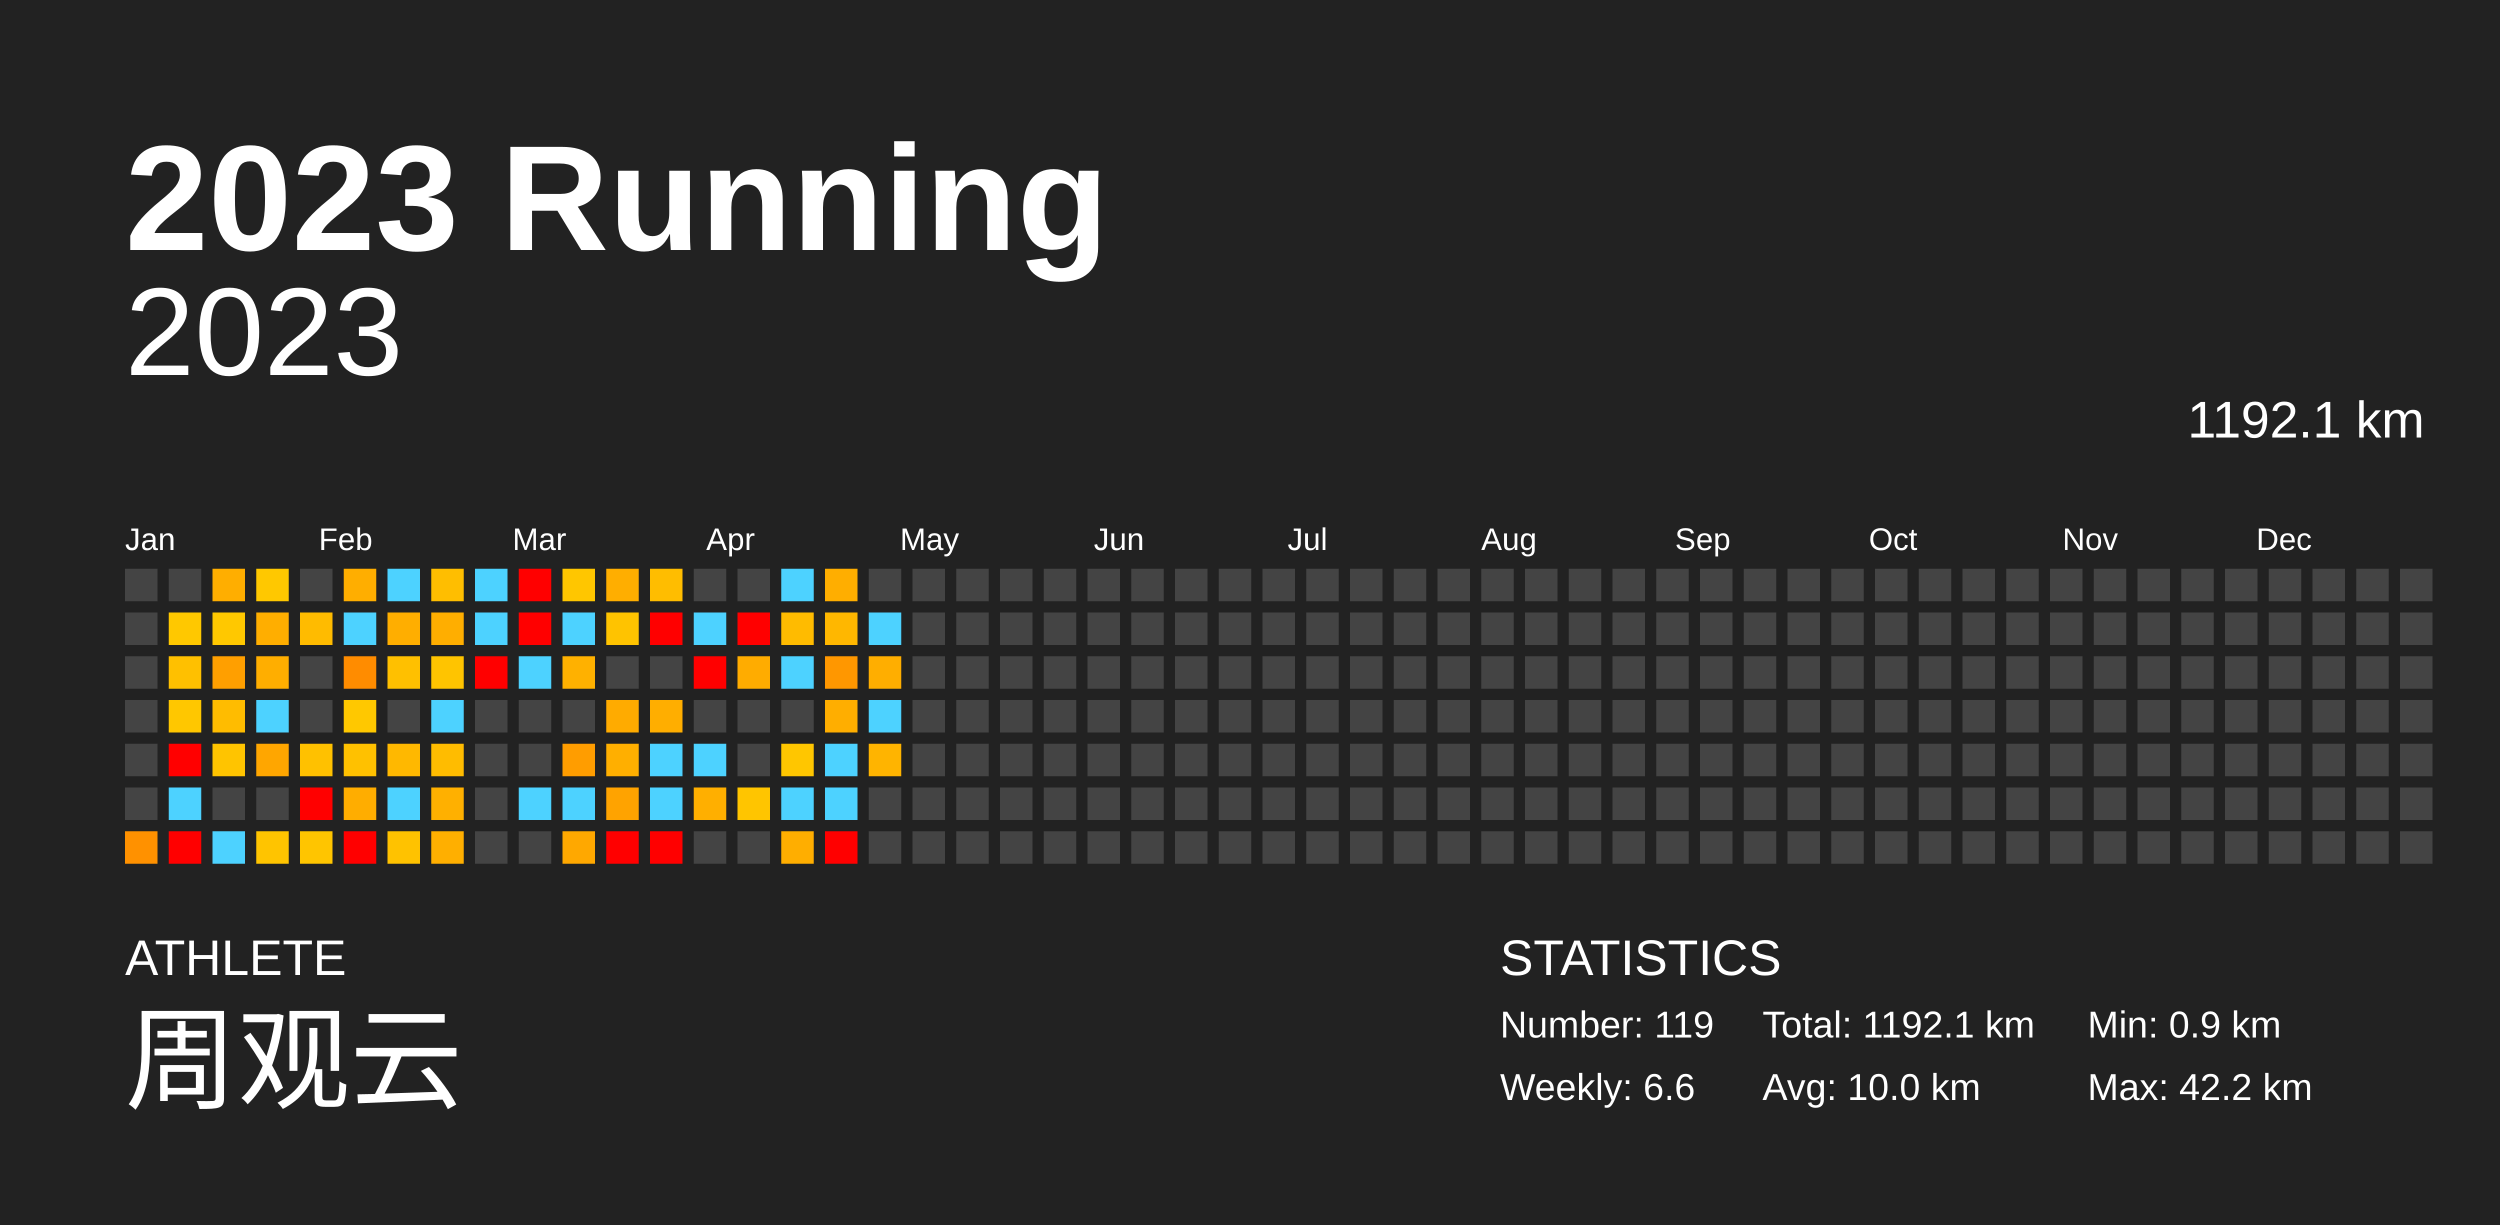
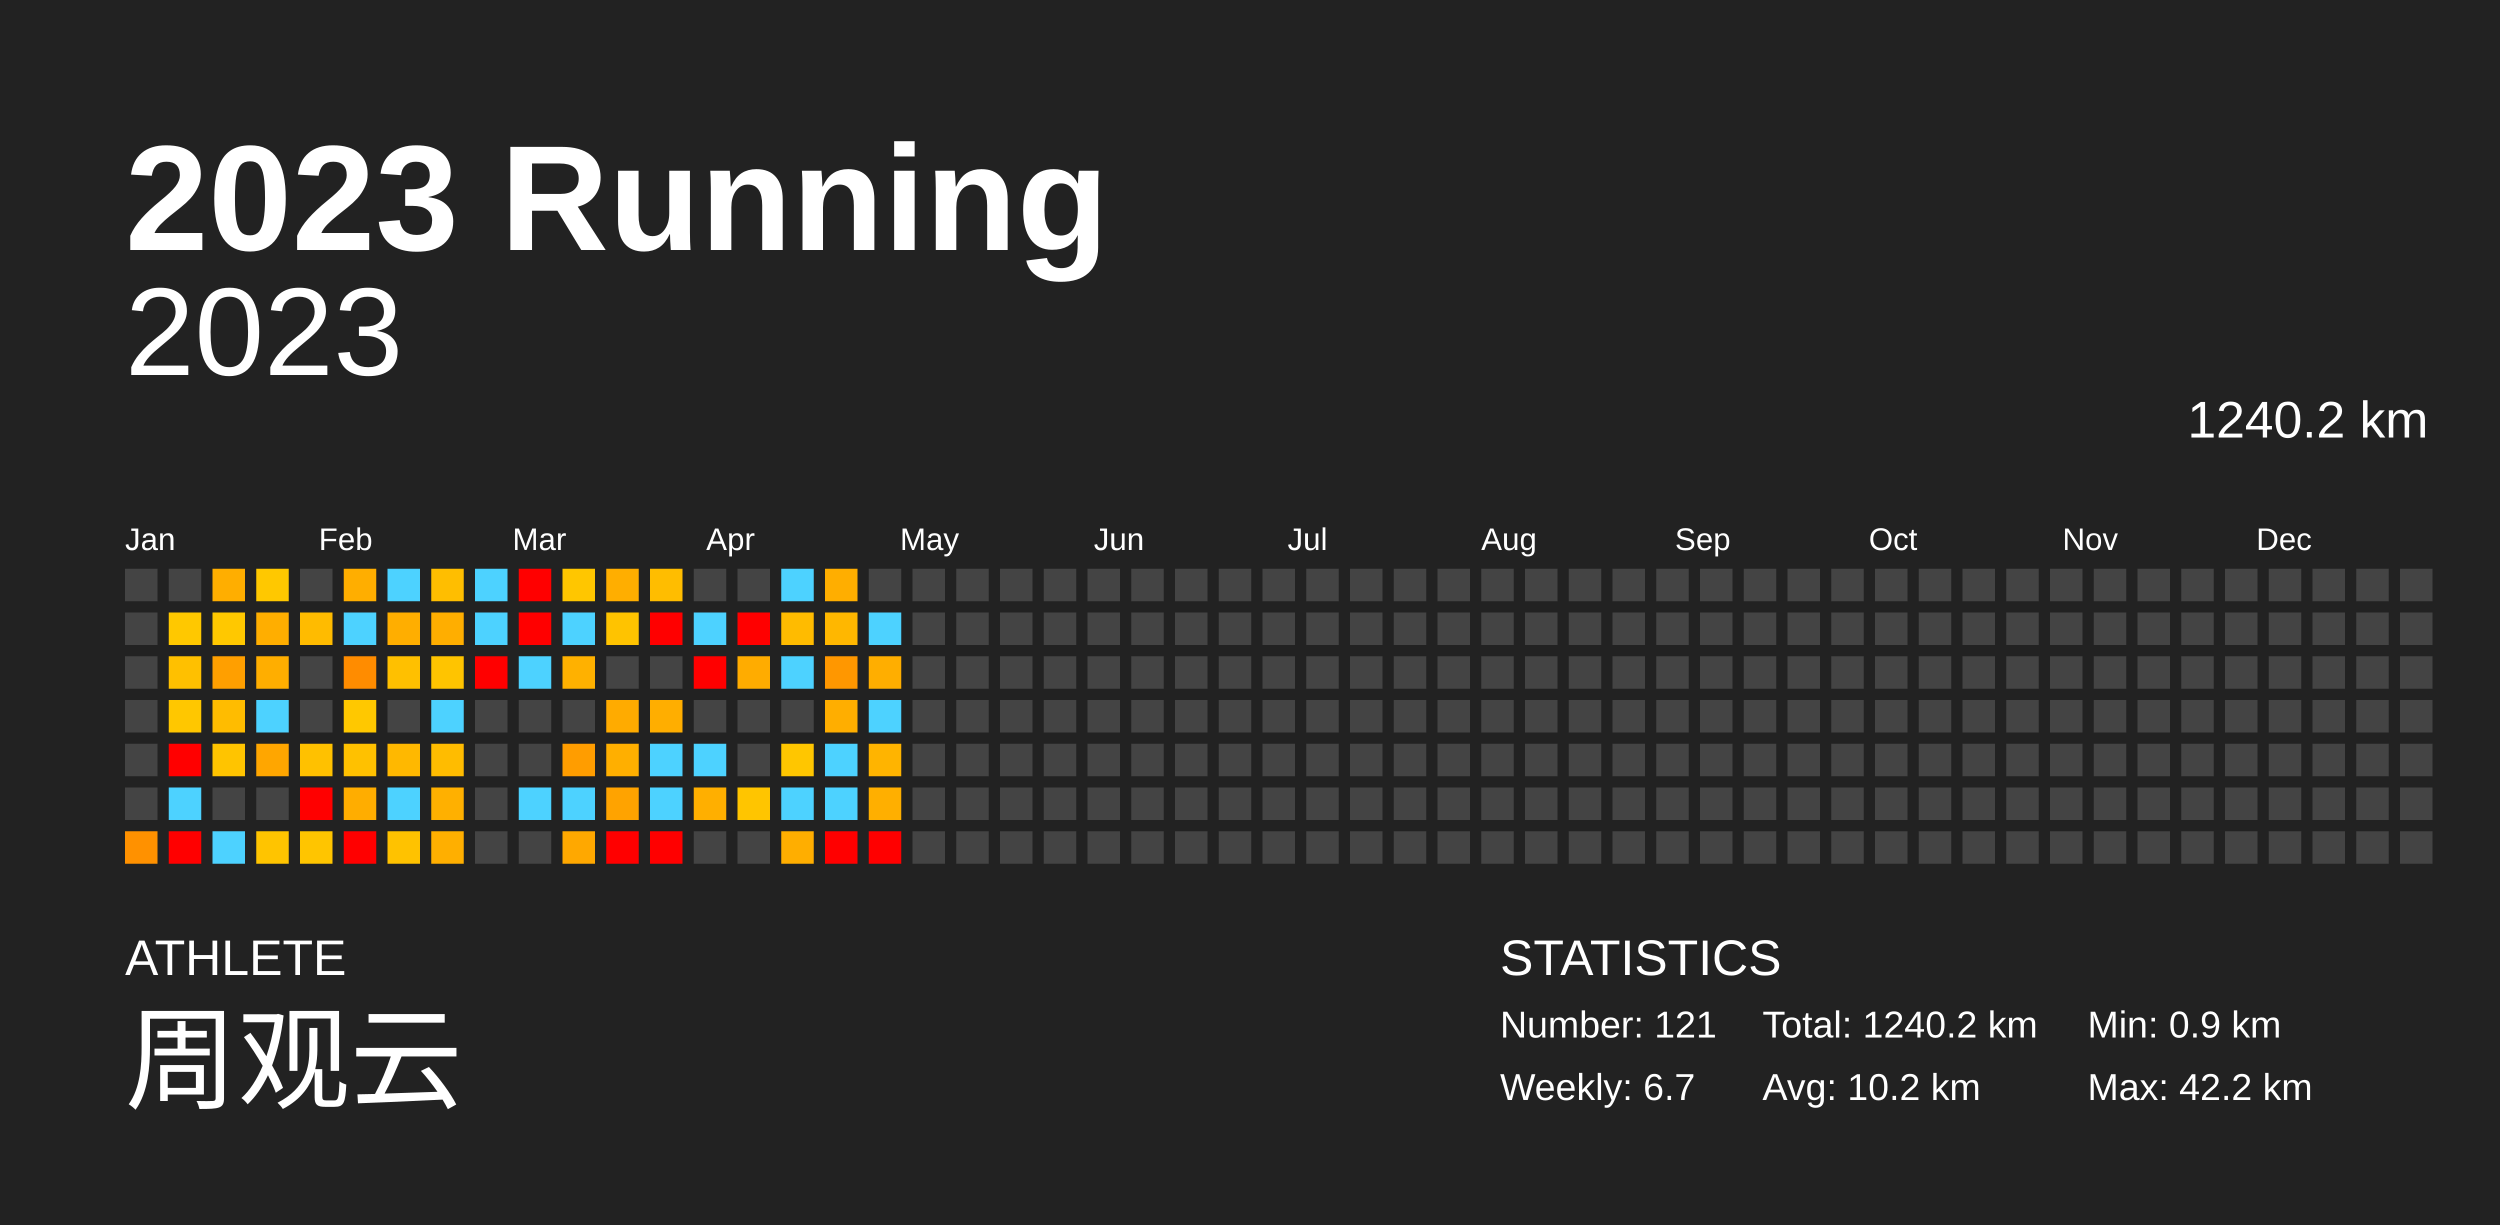
<svg xmlns="http://www.w3.org/2000/svg" baseProfile="full" height="98mm" version="1.1" viewBox="0,0,200,98" width="200mm">
  <defs />
  <rect fill="#222222" height="98" width="200" x="0" y="0" />
  <text fill="#FFFFFF" style="font-size:12px; font-family:Arial; font-weight:bold;" x="10" y="20">2023 Running</text>
  <text fill="#FFFFFF" style="font-size:4px; font-family:Arial" x="10" y="78">ATHLETE</text>
  <text fill="#FFFFFF" style="font-size:9px; font-family:Arial" x="10" y="88">周观云</text>
  <text fill="#FFFFFF" style="font-size:4px; font-family:Arial" x="120" y="78">STATISTICS</text>
-   <text fill="#FFFFFF" style="font-size:3px; font-family:Arial" x="120" y="83">Number: 119</text>
-   <text fill="#FFFFFF" style="font-size:3px; font-family:Arial" x="120" y="88">Weekly: 6.6</text>
-   <text fill="#FFFFFF" style="font-size:3px; font-family:Arial" x="141" y="83">Total: 1192.1 km</text>
-   <text fill="#FFFFFF" style="font-size:3px; font-family:Arial" x="141" y="88">Avg: 10.0 km</text>
+   <text fill="#FFFFFF" style="font-size:3px; font-family:Arial" x="120" y="83">Number: 121</text>
+   <text fill="#FFFFFF" style="font-size:3px; font-family:Arial" x="120" y="88">Weekly: 6.7</text>
+   <text fill="#FFFFFF" style="font-size:3px; font-family:Arial" x="141" y="83">Total: 1240.2 km</text>
+   <text fill="#FFFFFF" style="font-size:3px; font-family:Arial" x="141" y="88">Avg: 10.2 km</text>
  <text fill="#FFFFFF" style="font-size:3px; font-family:Arial" x="167" y="83">Min: 0.9 km</text>
  <text fill="#FFFFFF" style="font-size:3px; font-family:Arial" x="167" y="88">Max: 42.2 km</text>
  <text alignment-baseline="hanging" fill="#FFFFFF" style="font-size:10.0px; font-family:Arial;" x="10" y="30">2023</text>
-   <text alignment-baseline="hanging" fill="#FFFFFF" style="font-size:4.125px; font-family:Arial;" x="175" y="35">1192.1 km</text>
+   <text alignment-baseline="hanging" fill="#FFFFFF" style="font-size:4.125px; font-family:Arial;" x="175" y="35">1240.2 km</text>
  <text fill="#FFFFFF" style="font-size:2.5px; font-family:Arial" x="10.0" y="44">Jan</text>
  <text fill="#FFFFFF" style="font-size:2.5px; font-family:Arial" x="25.5" y="44">Feb</text>
  <text fill="#FFFFFF" style="font-size:2.5px; font-family:Arial" x="41.0" y="44">Mar</text>
  <text fill="#FFFFFF" style="font-size:2.5px; font-family:Arial" x="56.5" y="44">Apr</text>
  <text fill="#FFFFFF" style="font-size:2.5px; font-family:Arial" x="72.0" y="44">May</text>
  <text fill="#FFFFFF" style="font-size:2.5px; font-family:Arial" x="87.5" y="44">Jun</text>
  <text fill="#FFFFFF" style="font-size:2.5px; font-family:Arial" x="103.0" y="44">Jul</text>
  <text fill="#FFFFFF" style="font-size:2.5px; font-family:Arial" x="118.5" y="44">Aug</text>
  <text fill="#FFFFFF" style="font-size:2.5px; font-family:Arial" x="134.0" y="44">Sep</text>
  <text fill="#FFFFFF" style="font-size:2.5px; font-family:Arial" x="149.5" y="44">Oct</text>
  <text fill="#FFFFFF" style="font-size:2.5px; font-family:Arial" x="165.0" y="44">Nov</text>
  <text fill="#FFFFFF" style="font-size:2.5px; font-family:Arial" x="180.5" y="44">Dec</text>
  <rect fill="#444444" height="2.6" width="2.6" x="10.0" y="45.5" />
  <rect fill="#444444" height="2.6" width="2.6" x="10.0" y="49.0" />
  <rect fill="#444444" height="2.6" width="2.6" x="10.0" y="52.5" />
  <rect fill="#444444" height="2.6" width="2.6" x="10.0" y="56.0" />
  <rect fill="#444444" height="2.6" width="2.6" x="10.0" y="59.5" />
  <rect fill="#444444" height="2.6" width="2.6" x="10.0" y="63.0" />
  <rect fill="#ff9100" height="2.6" width="2.6" x="10.0" y="66.5" />
  <rect fill="#444444" height="2.6" width="2.6" x="13.5" y="45.5" />
  <rect fill="#ffc800" height="2.6" width="2.6" x="13.5" y="49.0" />
  <rect fill="#ffc000" height="2.6" width="2.6" x="13.5" y="52.5" />
  <rect fill="#ffc700" height="2.6" width="2.6" x="13.5" y="56.0" />
  <rect fill="red" height="2.6" width="2.6" x="13.5" y="59.5" />
  <rect fill="#4dd2ff" height="2.6" width="2.6" x="13.5" y="63.0" />
  <rect fill="red" height="2.6" width="2.6" x="13.5" y="66.5" />
  <rect fill="#ffae00" height="2.6" width="2.6" x="17.0" y="45.5" />
  <rect fill="#ffc800" height="2.6" width="2.6" x="17.0" y="49.0" />
  <rect fill="#ff9f00" height="2.6" width="2.6" x="17.0" y="52.5" />
  <rect fill="#ffbc00" height="2.6" width="2.6" x="17.0" y="56.0" />
  <rect fill="#ffc400" height="2.6" width="2.6" x="17.0" y="59.5" />
  <rect fill="#444444" height="2.6" width="2.6" x="17.0" y="63.0" />
  <rect fill="#4dd2ff" height="2.6" width="2.6" x="17.0" y="66.5" />
  <rect fill="#ffc800" height="2.6" width="2.6" x="20.5" y="45.5" />
  <rect fill="#ffae00" height="2.6" width="2.6" x="20.5" y="49.0" />
  <rect fill="#ffae00" height="2.6" width="2.6" x="20.5" y="52.5" />
  <rect fill="#4dd2ff" height="2.6" width="2.6" x="20.5" y="56.0" />
  <rect fill="#ffa600" height="2.6" width="2.6" x="20.5" y="59.5" />
  <rect fill="#444444" height="2.6" width="2.6" x="20.5" y="63.0" />
  <rect fill="#ffc400" height="2.6" width="2.6" x="20.5" y="66.5" />
  <rect fill="#444444" height="2.6" width="2.6" x="24.0" y="45.5" />
  <rect fill="#ffbb00" height="2.6" width="2.6" x="24.0" y="49.0" />
  <rect fill="#444444" height="2.6" width="2.6" x="24.0" y="52.5" />
  <rect fill="#444444" height="2.6" width="2.6" x="24.0" y="56.0" />
  <rect fill="#ffc100" height="2.6" width="2.6" x="24.0" y="59.5" />
  <rect fill="red" height="2.6" width="2.6" x="24.0" y="63.0" />
  <rect fill="#ffc500" height="2.6" width="2.6" x="24.0" y="66.5" />
  <rect fill="#ffae00" height="2.6" width="2.6" x="27.5" y="45.5" />
  <rect fill="#4dd2ff" height="2.6" width="2.6" x="27.5" y="49.0" />
  <rect fill="#ff8c00" height="2.6" width="2.6" x="27.5" y="52.5" />
  <rect fill="#ffc800" height="2.6" width="2.6" x="27.5" y="56.0" />
  <rect fill="#ffc100" height="2.6" width="2.6" x="27.5" y="59.5" />
  <rect fill="#ffad00" height="2.6" width="2.6" x="27.5" y="63.0" />
  <rect fill="red" height="2.6" width="2.6" x="27.5" y="66.5" />
  <rect fill="#4dd2ff" height="2.6" width="2.6" x="31.0" y="45.5" />
  <rect fill="#ffae00" height="2.6" width="2.6" x="31.0" y="49.0" />
  <rect fill="#ffc000" height="2.6" width="2.6" x="31.0" y="52.5" />
  <rect fill="#444444" height="2.6" width="2.6" x="31.0" y="56.0" />
  <rect fill="#ffb800" height="2.6" width="2.6" x="31.0" y="59.5" />
  <rect fill="#4dd2ff" height="2.6" width="2.6" x="31.0" y="63.0" />
  <rect fill="#ffc200" height="2.6" width="2.6" x="31.0" y="66.5" />
  <rect fill="#ffbe00" height="2.6" width="2.6" x="34.5" y="45.5" />
  <rect fill="#ffae00" height="2.6" width="2.6" x="34.5" y="49.0" />
  <rect fill="#ffc400" height="2.6" width="2.6" x="34.5" y="52.5" />
  <rect fill="#4dd2ff" height="2.6" width="2.6" x="34.5" y="56.0" />
  <rect fill="#ffbc00" height="2.6" width="2.6" x="34.5" y="59.5" />
  <rect fill="#ffb000" height="2.6" width="2.6" x="34.5" y="63.0" />
  <rect fill="#ffaf00" height="2.6" width="2.6" x="34.5" y="66.5" />
  <rect fill="#4dd2ff" height="2.6" width="2.6" x="38.0" y="45.5" />
  <rect fill="#4dd2ff" height="2.6" width="2.6" x="38.0" y="49.0" />
  <rect fill="red" height="2.6" width="2.6" x="38.0" y="52.5" />
  <rect fill="#444444" height="2.6" width="2.6" x="38.0" y="56.0" />
  <rect fill="#444444" height="2.6" width="2.6" x="38.0" y="59.5" />
  <rect fill="#444444" height="2.6" width="2.6" x="38.0" y="63.0" />
  <rect fill="#444444" height="2.6" width="2.6" x="38.0" y="66.5" />
  <rect fill="red" height="2.6" width="2.6" x="41.5" y="45.5" />
  <rect fill="red" height="2.6" width="2.6" x="41.5" y="49.0" />
  <rect fill="#4dd2ff" height="2.6" width="2.6" x="41.5" y="52.5" />
  <rect fill="#444444" height="2.6" width="2.6" x="41.5" y="56.0" />
  <rect fill="#444444" height="2.6" width="2.6" x="41.5" y="59.5" />
  <rect fill="#4dd2ff" height="2.6" width="2.6" x="41.5" y="63.0" />
  <rect fill="#444444" height="2.6" width="2.6" x="41.5" y="66.5" />
  <rect fill="#ffc600" height="2.6" width="2.6" x="45.0" y="45.5" />
  <rect fill="#4dd2ff" height="2.6" width="2.6" x="45.0" y="49.0" />
  <rect fill="#ffb100" height="2.6" width="2.6" x="45.0" y="52.5" />
  <rect fill="#444444" height="2.6" width="2.6" x="45.0" y="56.0" />
  <rect fill="#ff9d00" height="2.6" width="2.6" x="45.0" y="59.5" />
  <rect fill="#4dd2ff" height="2.6" width="2.6" x="45.0" y="63.0" />
  <rect fill="#ffa800" height="2.6" width="2.6" x="45.0" y="66.5" />
  <rect fill="#ffae00" height="2.6" width="2.6" x="48.5" y="45.5" />
  <rect fill="#ffc300" height="2.6" width="2.6" x="48.5" y="49.0" />
  <rect fill="#444444" height="2.6" width="2.6" x="48.5" y="52.5" />
  <rect fill="#ffab00" height="2.6" width="2.6" x="48.5" y="56.0" />
  <rect fill="#ffaf00" height="2.6" width="2.6" x="48.5" y="59.5" />
  <rect fill="#ffa300" height="2.6" width="2.6" x="48.5" y="63.0" />
  <rect fill="red" height="2.6" width="2.6" x="48.5" y="66.5" />
  <rect fill="#ffbd00" height="2.6" width="2.6" x="52.0" y="45.5" />
  <rect fill="red" height="2.6" width="2.6" x="52.0" y="49.0" />
  <rect fill="#444444" height="2.6" width="2.6" x="52.0" y="52.5" />
  <rect fill="#ffae00" height="2.6" width="2.6" x="52.0" y="56.0" />
  <rect fill="#4dd2ff" height="2.6" width="2.6" x="52.0" y="59.5" />
  <rect fill="#4dd2ff" height="2.6" width="2.6" x="52.0" y="63.0" />
  <rect fill="red" height="2.6" width="2.6" x="52.0" y="66.5" />
  <rect fill="#444444" height="2.6" width="2.6" x="55.5" y="45.5" />
  <rect fill="#4dd2ff" height="2.6" width="2.6" x="55.5" y="49.0" />
  <rect fill="red" height="2.6" width="2.6" x="55.5" y="52.5" />
  <rect fill="#444444" height="2.6" width="2.6" x="55.5" y="56.0" />
  <rect fill="#4dd2ff" height="2.6" width="2.6" x="55.5" y="59.5" />
  <rect fill="#ffaf00" height="2.6" width="2.6" x="55.5" y="63.0" />
  <rect fill="#444444" height="2.6" width="2.6" x="55.5" y="66.5" />
  <rect fill="#444444" height="2.6" width="2.6" x="59.0" y="45.5" />
  <rect fill="red" height="2.6" width="2.6" x="59.0" y="49.0" />
  <rect fill="#ffac00" height="2.6" width="2.6" x="59.0" y="52.5" />
  <rect fill="#444444" height="2.6" width="2.6" x="59.0" y="56.0" />
  <rect fill="#444444" height="2.6" width="2.6" x="59.0" y="59.5" />
  <rect fill="#ffc500" height="2.6" width="2.6" x="59.0" y="63.0" />
  <rect fill="#444444" height="2.6" width="2.6" x="59.0" y="66.5" />
  <rect fill="#4dd2ff" height="2.6" width="2.6" x="62.5" y="45.5" />
  <rect fill="#ffbb00" height="2.6" width="2.6" x="62.5" y="49.0" />
  <rect fill="#4dd2ff" height="2.6" width="2.6" x="62.5" y="52.5" />
  <rect fill="#444444" height="2.6" width="2.6" x="62.5" y="56.0" />
  <rect fill="#ffc600" height="2.6" width="2.6" x="62.5" y="59.5" />
  <rect fill="#4dd2ff" height="2.6" width="2.6" x="62.5" y="63.0" />
  <rect fill="#ffae00" height="2.6" width="2.6" x="62.5" y="66.5" />
  <rect fill="#ffae00" height="2.6" width="2.6" x="66.0" y="45.5" />
  <rect fill="#ffb700" height="2.6" width="2.6" x="66.0" y="49.0" />
  <rect fill="#ff9700" height="2.6" width="2.6" x="66.0" y="52.5" />
  <rect fill="#ffae00" height="2.6" width="2.6" x="66.0" y="56.0" />
  <rect fill="#4dd2ff" height="2.6" width="2.6" x="66.0" y="59.5" />
  <rect fill="#4dd2ff" height="2.6" width="2.6" x="66.0" y="63.0" />
  <rect fill="red" height="2.6" width="2.6" x="66.0" y="66.5" />
  <rect fill="#444444" height="2.6" width="2.6" x="69.5" y="45.5" />
  <rect fill="#4dd2ff" height="2.6" width="2.6" x="69.5" y="49.0" />
  <rect fill="#ffae00" height="2.6" width="2.6" x="69.5" y="52.5" />
  <rect fill="#4dd2ff" height="2.6" width="2.6" x="69.5" y="56.0" />
  <rect fill="#ffb400" height="2.6" width="2.6" x="69.5" y="59.5" />
-   <rect fill="#444444" height="2.6" width="2.6" x="69.5" y="63.0" />
-   <rect fill="#444444" height="2.6" width="2.6" x="69.5" y="66.5" />
+   <rect fill="#ffaf00" height="2.6" width="2.6" x="69.5" y="63.0" />
+   <rect fill="red" height="2.6" width="2.6" x="69.5" y="66.5" />
  <rect fill="#444444" height="2.6" width="2.6" x="73.0" y="45.5" />
  <rect fill="#444444" height="2.6" width="2.6" x="73.0" y="49.0" />
  <rect fill="#444444" height="2.6" width="2.6" x="73.0" y="52.5" />
  <rect fill="#444444" height="2.6" width="2.6" x="73.0" y="56.0" />
  <rect fill="#444444" height="2.6" width="2.6" x="73.0" y="59.5" />
  <rect fill="#444444" height="2.6" width="2.6" x="73.0" y="63.0" />
  <rect fill="#444444" height="2.6" width="2.6" x="73.0" y="66.5" />
  <rect fill="#444444" height="2.6" width="2.6" x="76.5" y="45.5" />
  <rect fill="#444444" height="2.6" width="2.6" x="76.5" y="49.0" />
  <rect fill="#444444" height="2.6" width="2.6" x="76.5" y="52.5" />
  <rect fill="#444444" height="2.6" width="2.6" x="76.5" y="56.0" />
  <rect fill="#444444" height="2.6" width="2.6" x="76.5" y="59.5" />
  <rect fill="#444444" height="2.6" width="2.6" x="76.5" y="63.0" />
  <rect fill="#444444" height="2.6" width="2.6" x="76.5" y="66.5" />
  <rect fill="#444444" height="2.6" width="2.6" x="80.0" y="45.5" />
  <rect fill="#444444" height="2.6" width="2.6" x="80.0" y="49.0" />
  <rect fill="#444444" height="2.6" width="2.6" x="80.0" y="52.5" />
  <rect fill="#444444" height="2.6" width="2.6" x="80.0" y="56.0" />
  <rect fill="#444444" height="2.6" width="2.6" x="80.0" y="59.5" />
  <rect fill="#444444" height="2.6" width="2.6" x="80.0" y="63.0" />
  <rect fill="#444444" height="2.6" width="2.6" x="80.0" y="66.5" />
  <rect fill="#444444" height="2.6" width="2.6" x="83.5" y="45.5" />
  <rect fill="#444444" height="2.6" width="2.6" x="83.5" y="49.0" />
  <rect fill="#444444" height="2.6" width="2.6" x="83.5" y="52.5" />
  <rect fill="#444444" height="2.6" width="2.6" x="83.5" y="56.0" />
  <rect fill="#444444" height="2.6" width="2.6" x="83.5" y="59.5" />
  <rect fill="#444444" height="2.6" width="2.6" x="83.5" y="63.0" />
  <rect fill="#444444" height="2.6" width="2.6" x="83.5" y="66.5" />
  <rect fill="#444444" height="2.6" width="2.6" x="87.0" y="45.5" />
  <rect fill="#444444" height="2.6" width="2.6" x="87.0" y="49.0" />
  <rect fill="#444444" height="2.6" width="2.6" x="87.0" y="52.5" />
  <rect fill="#444444" height="2.6" width="2.6" x="87.0" y="56.0" />
  <rect fill="#444444" height="2.6" width="2.6" x="87.0" y="59.5" />
  <rect fill="#444444" height="2.6" width="2.6" x="87.0" y="63.0" />
  <rect fill="#444444" height="2.6" width="2.6" x="87.0" y="66.5" />
  <rect fill="#444444" height="2.6" width="2.6" x="90.5" y="45.5" />
  <rect fill="#444444" height="2.6" width="2.6" x="90.5" y="49.0" />
  <rect fill="#444444" height="2.6" width="2.6" x="90.5" y="52.5" />
  <rect fill="#444444" height="2.6" width="2.6" x="90.5" y="56.0" />
  <rect fill="#444444" height="2.6" width="2.6" x="90.5" y="59.5" />
  <rect fill="#444444" height="2.6" width="2.6" x="90.5" y="63.0" />
  <rect fill="#444444" height="2.6" width="2.6" x="90.5" y="66.5" />
  <rect fill="#444444" height="2.6" width="2.6" x="94.0" y="45.5" />
  <rect fill="#444444" height="2.6" width="2.6" x="94.0" y="49.0" />
  <rect fill="#444444" height="2.6" width="2.6" x="94.0" y="52.5" />
  <rect fill="#444444" height="2.6" width="2.6" x="94.0" y="56.0" />
  <rect fill="#444444" height="2.6" width="2.6" x="94.0" y="59.5" />
  <rect fill="#444444" height="2.6" width="2.6" x="94.0" y="63.0" />
  <rect fill="#444444" height="2.6" width="2.6" x="94.0" y="66.5" />
  <rect fill="#444444" height="2.6" width="2.6" x="97.5" y="45.5" />
  <rect fill="#444444" height="2.6" width="2.6" x="97.5" y="49.0" />
  <rect fill="#444444" height="2.6" width="2.6" x="97.5" y="52.5" />
  <rect fill="#444444" height="2.6" width="2.6" x="97.5" y="56.0" />
  <rect fill="#444444" height="2.6" width="2.6" x="97.5" y="59.5" />
  <rect fill="#444444" height="2.6" width="2.6" x="97.5" y="63.0" />
  <rect fill="#444444" height="2.6" width="2.6" x="97.5" y="66.5" />
  <rect fill="#444444" height="2.6" width="2.6" x="101.0" y="45.5" />
  <rect fill="#444444" height="2.6" width="2.6" x="101.0" y="49.0" />
  <rect fill="#444444" height="2.6" width="2.6" x="101.0" y="52.5" />
  <rect fill="#444444" height="2.6" width="2.6" x="101.0" y="56.0" />
  <rect fill="#444444" height="2.6" width="2.6" x="101.0" y="59.5" />
  <rect fill="#444444" height="2.6" width="2.6" x="101.0" y="63.0" />
  <rect fill="#444444" height="2.6" width="2.6" x="101.0" y="66.5" />
  <rect fill="#444444" height="2.6" width="2.6" x="104.5" y="45.5" />
  <rect fill="#444444" height="2.6" width="2.6" x="104.5" y="49.0" />
  <rect fill="#444444" height="2.6" width="2.6" x="104.5" y="52.5" />
  <rect fill="#444444" height="2.6" width="2.6" x="104.5" y="56.0" />
  <rect fill="#444444" height="2.6" width="2.6" x="104.5" y="59.5" />
  <rect fill="#444444" height="2.6" width="2.6" x="104.5" y="63.0" />
  <rect fill="#444444" height="2.6" width="2.6" x="104.5" y="66.5" />
  <rect fill="#444444" height="2.6" width="2.6" x="108.0" y="45.5" />
  <rect fill="#444444" height="2.6" width="2.6" x="108.0" y="49.0" />
  <rect fill="#444444" height="2.6" width="2.6" x="108.0" y="52.5" />
  <rect fill="#444444" height="2.6" width="2.6" x="108.0" y="56.0" />
  <rect fill="#444444" height="2.6" width="2.6" x="108.0" y="59.5" />
  <rect fill="#444444" height="2.6" width="2.6" x="108.0" y="63.0" />
  <rect fill="#444444" height="2.6" width="2.6" x="108.0" y="66.5" />
  <rect fill="#444444" height="2.6" width="2.6" x="111.5" y="45.5" />
  <rect fill="#444444" height="2.6" width="2.6" x="111.5" y="49.0" />
  <rect fill="#444444" height="2.6" width="2.6" x="111.5" y="52.5" />
  <rect fill="#444444" height="2.6" width="2.6" x="111.5" y="56.0" />
  <rect fill="#444444" height="2.6" width="2.6" x="111.5" y="59.5" />
  <rect fill="#444444" height="2.6" width="2.6" x="111.5" y="63.0" />
  <rect fill="#444444" height="2.6" width="2.6" x="111.5" y="66.5" />
  <rect fill="#444444" height="2.6" width="2.6" x="115.0" y="45.5" />
  <rect fill="#444444" height="2.6" width="2.6" x="115.0" y="49.0" />
  <rect fill="#444444" height="2.6" width="2.6" x="115.0" y="52.5" />
  <rect fill="#444444" height="2.6" width="2.6" x="115.0" y="56.0" />
  <rect fill="#444444" height="2.6" width="2.6" x="115.0" y="59.5" />
  <rect fill="#444444" height="2.6" width="2.6" x="115.0" y="63.0" />
  <rect fill="#444444" height="2.6" width="2.6" x="115.0" y="66.5" />
  <rect fill="#444444" height="2.6" width="2.6" x="118.5" y="45.5" />
  <rect fill="#444444" height="2.6" width="2.6" x="118.5" y="49.0" />
  <rect fill="#444444" height="2.6" width="2.6" x="118.5" y="52.5" />
  <rect fill="#444444" height="2.6" width="2.6" x="118.5" y="56.0" />
  <rect fill="#444444" height="2.6" width="2.6" x="118.5" y="59.5" />
  <rect fill="#444444" height="2.6" width="2.6" x="118.5" y="63.0" />
  <rect fill="#444444" height="2.6" width="2.6" x="118.5" y="66.5" />
  <rect fill="#444444" height="2.6" width="2.6" x="122.0" y="45.5" />
  <rect fill="#444444" height="2.6" width="2.6" x="122.0" y="49.0" />
  <rect fill="#444444" height="2.6" width="2.6" x="122.0" y="52.5" />
  <rect fill="#444444" height="2.6" width="2.6" x="122.0" y="56.0" />
  <rect fill="#444444" height="2.6" width="2.6" x="122.0" y="59.5" />
  <rect fill="#444444" height="2.6" width="2.6" x="122.0" y="63.0" />
  <rect fill="#444444" height="2.6" width="2.6" x="122.0" y="66.5" />
  <rect fill="#444444" height="2.6" width="2.6" x="125.5" y="45.5" />
  <rect fill="#444444" height="2.6" width="2.6" x="125.5" y="49.0" />
  <rect fill="#444444" height="2.6" width="2.6" x="125.5" y="52.5" />
  <rect fill="#444444" height="2.6" width="2.6" x="125.5" y="56.0" />
  <rect fill="#444444" height="2.6" width="2.6" x="125.5" y="59.5" />
  <rect fill="#444444" height="2.6" width="2.6" x="125.5" y="63.0" />
  <rect fill="#444444" height="2.6" width="2.6" x="125.5" y="66.5" />
  <rect fill="#444444" height="2.6" width="2.6" x="129.0" y="45.5" />
  <rect fill="#444444" height="2.6" width="2.6" x="129.0" y="49.0" />
  <rect fill="#444444" height="2.6" width="2.6" x="129.0" y="52.5" />
  <rect fill="#444444" height="2.6" width="2.6" x="129.0" y="56.0" />
  <rect fill="#444444" height="2.6" width="2.6" x="129.0" y="59.5" />
  <rect fill="#444444" height="2.6" width="2.6" x="129.0" y="63.0" />
  <rect fill="#444444" height="2.6" width="2.6" x="129.0" y="66.5" />
  <rect fill="#444444" height="2.6" width="2.6" x="132.5" y="45.5" />
  <rect fill="#444444" height="2.6" width="2.6" x="132.5" y="49.0" />
  <rect fill="#444444" height="2.6" width="2.6" x="132.5" y="52.5" />
  <rect fill="#444444" height="2.6" width="2.6" x="132.5" y="56.0" />
  <rect fill="#444444" height="2.6" width="2.6" x="132.5" y="59.5" />
  <rect fill="#444444" height="2.6" width="2.6" x="132.5" y="63.0" />
  <rect fill="#444444" height="2.6" width="2.6" x="132.5" y="66.5" />
  <rect fill="#444444" height="2.6" width="2.6" x="136.0" y="45.5" />
  <rect fill="#444444" height="2.6" width="2.6" x="136.0" y="49.0" />
  <rect fill="#444444" height="2.6" width="2.6" x="136.0" y="52.5" />
  <rect fill="#444444" height="2.6" width="2.6" x="136.0" y="56.0" />
  <rect fill="#444444" height="2.6" width="2.6" x="136.0" y="59.5" />
  <rect fill="#444444" height="2.6" width="2.6" x="136.0" y="63.0" />
  <rect fill="#444444" height="2.6" width="2.6" x="136.0" y="66.5" />
  <rect fill="#444444" height="2.6" width="2.6" x="139.5" y="45.5" />
  <rect fill="#444444" height="2.6" width="2.6" x="139.5" y="49.0" />
  <rect fill="#444444" height="2.6" width="2.6" x="139.5" y="52.5" />
  <rect fill="#444444" height="2.6" width="2.6" x="139.5" y="56.0" />
  <rect fill="#444444" height="2.6" width="2.6" x="139.5" y="59.5" />
  <rect fill="#444444" height="2.6" width="2.6" x="139.5" y="63.0" />
  <rect fill="#444444" height="2.6" width="2.6" x="139.5" y="66.5" />
  <rect fill="#444444" height="2.6" width="2.6" x="143.0" y="45.5" />
  <rect fill="#444444" height="2.6" width="2.6" x="143.0" y="49.0" />
  <rect fill="#444444" height="2.6" width="2.6" x="143.0" y="52.5" />
  <rect fill="#444444" height="2.6" width="2.6" x="143.0" y="56.0" />
  <rect fill="#444444" height="2.6" width="2.6" x="143.0" y="59.5" />
  <rect fill="#444444" height="2.6" width="2.6" x="143.0" y="63.0" />
  <rect fill="#444444" height="2.6" width="2.6" x="143.0" y="66.5" />
  <rect fill="#444444" height="2.6" width="2.6" x="146.5" y="45.5" />
  <rect fill="#444444" height="2.6" width="2.6" x="146.5" y="49.0" />
  <rect fill="#444444" height="2.6" width="2.6" x="146.5" y="52.5" />
  <rect fill="#444444" height="2.6" width="2.6" x="146.5" y="56.0" />
  <rect fill="#444444" height="2.6" width="2.6" x="146.5" y="59.5" />
  <rect fill="#444444" height="2.6" width="2.6" x="146.5" y="63.0" />
  <rect fill="#444444" height="2.6" width="2.6" x="146.5" y="66.5" />
  <rect fill="#444444" height="2.6" width="2.6" x="150.0" y="45.5" />
  <rect fill="#444444" height="2.6" width="2.6" x="150.0" y="49.0" />
  <rect fill="#444444" height="2.6" width="2.6" x="150.0" y="52.5" />
  <rect fill="#444444" height="2.6" width="2.6" x="150.0" y="56.0" />
  <rect fill="#444444" height="2.6" width="2.6" x="150.0" y="59.5" />
  <rect fill="#444444" height="2.6" width="2.6" x="150.0" y="63.0" />
  <rect fill="#444444" height="2.6" width="2.6" x="150.0" y="66.5" />
  <rect fill="#444444" height="2.6" width="2.6" x="153.5" y="45.5" />
  <rect fill="#444444" height="2.6" width="2.6" x="153.5" y="49.0" />
  <rect fill="#444444" height="2.6" width="2.6" x="153.5" y="52.5" />
  <rect fill="#444444" height="2.6" width="2.6" x="153.5" y="56.0" />
  <rect fill="#444444" height="2.6" width="2.6" x="153.5" y="59.5" />
  <rect fill="#444444" height="2.6" width="2.6" x="153.5" y="63.0" />
  <rect fill="#444444" height="2.6" width="2.6" x="153.5" y="66.5" />
  <rect fill="#444444" height="2.6" width="2.6" x="157.0" y="45.5" />
  <rect fill="#444444" height="2.6" width="2.6" x="157.0" y="49.0" />
  <rect fill="#444444" height="2.6" width="2.6" x="157.0" y="52.5" />
  <rect fill="#444444" height="2.6" width="2.6" x="157.0" y="56.0" />
  <rect fill="#444444" height="2.6" width="2.6" x="157.0" y="59.5" />
  <rect fill="#444444" height="2.6" width="2.6" x="157.0" y="63.0" />
  <rect fill="#444444" height="2.6" width="2.6" x="157.0" y="66.5" />
  <rect fill="#444444" height="2.6" width="2.6" x="160.5" y="45.5" />
  <rect fill="#444444" height="2.6" width="2.6" x="160.5" y="49.0" />
  <rect fill="#444444" height="2.6" width="2.6" x="160.5" y="52.5" />
  <rect fill="#444444" height="2.6" width="2.6" x="160.5" y="56.0" />
  <rect fill="#444444" height="2.6" width="2.6" x="160.5" y="59.5" />
  <rect fill="#444444" height="2.6" width="2.6" x="160.5" y="63.0" />
  <rect fill="#444444" height="2.6" width="2.6" x="160.5" y="66.5" />
  <rect fill="#444444" height="2.6" width="2.6" x="164.0" y="45.5" />
  <rect fill="#444444" height="2.6" width="2.6" x="164.0" y="49.0" />
  <rect fill="#444444" height="2.6" width="2.6" x="164.0" y="52.5" />
  <rect fill="#444444" height="2.6" width="2.6" x="164.0" y="56.0" />
  <rect fill="#444444" height="2.6" width="2.6" x="164.0" y="59.5" />
  <rect fill="#444444" height="2.6" width="2.6" x="164.0" y="63.0" />
  <rect fill="#444444" height="2.6" width="2.6" x="164.0" y="66.5" />
  <rect fill="#444444" height="2.6" width="2.6" x="167.5" y="45.5" />
  <rect fill="#444444" height="2.6" width="2.6" x="167.5" y="49.0" />
  <rect fill="#444444" height="2.6" width="2.6" x="167.5" y="52.5" />
  <rect fill="#444444" height="2.6" width="2.6" x="167.5" y="56.0" />
  <rect fill="#444444" height="2.6" width="2.6" x="167.5" y="59.5" />
  <rect fill="#444444" height="2.6" width="2.6" x="167.5" y="63.0" />
  <rect fill="#444444" height="2.6" width="2.6" x="167.5" y="66.5" />
  <rect fill="#444444" height="2.6" width="2.6" x="171.0" y="45.5" />
  <rect fill="#444444" height="2.6" width="2.6" x="171.0" y="49.0" />
  <rect fill="#444444" height="2.6" width="2.6" x="171.0" y="52.5" />
  <rect fill="#444444" height="2.6" width="2.6" x="171.0" y="56.0" />
  <rect fill="#444444" height="2.6" width="2.6" x="171.0" y="59.5" />
  <rect fill="#444444" height="2.6" width="2.6" x="171.0" y="63.0" />
  <rect fill="#444444" height="2.6" width="2.6" x="171.0" y="66.5" />
  <rect fill="#444444" height="2.6" width="2.6" x="174.5" y="45.5" />
  <rect fill="#444444" height="2.6" width="2.6" x="174.5" y="49.0" />
  <rect fill="#444444" height="2.6" width="2.6" x="174.5" y="52.5" />
  <rect fill="#444444" height="2.6" width="2.6" x="174.5" y="56.0" />
  <rect fill="#444444" height="2.6" width="2.6" x="174.5" y="59.5" />
  <rect fill="#444444" height="2.6" width="2.6" x="174.5" y="63.0" />
  <rect fill="#444444" height="2.6" width="2.6" x="174.5" y="66.5" />
  <rect fill="#444444" height="2.6" width="2.6" x="178.0" y="45.5" />
  <rect fill="#444444" height="2.6" width="2.6" x="178.0" y="49.0" />
  <rect fill="#444444" height="2.6" width="2.6" x="178.0" y="52.5" />
  <rect fill="#444444" height="2.6" width="2.6" x="178.0" y="56.0" />
  <rect fill="#444444" height="2.6" width="2.6" x="178.0" y="59.5" />
  <rect fill="#444444" height="2.6" width="2.6" x="178.0" y="63.0" />
  <rect fill="#444444" height="2.6" width="2.6" x="178.0" y="66.5" />
  <rect fill="#444444" height="2.6" width="2.6" x="181.5" y="45.5" />
  <rect fill="#444444" height="2.6" width="2.6" x="181.5" y="49.0" />
  <rect fill="#444444" height="2.6" width="2.6" x="181.5" y="52.5" />
  <rect fill="#444444" height="2.6" width="2.6" x="181.5" y="56.0" />
  <rect fill="#444444" height="2.6" width="2.6" x="181.5" y="59.5" />
  <rect fill="#444444" height="2.6" width="2.6" x="181.5" y="63.0" />
  <rect fill="#444444" height="2.6" width="2.6" x="181.5" y="66.5" />
  <rect fill="#444444" height="2.6" width="2.6" x="185.0" y="45.5" />
  <rect fill="#444444" height="2.6" width="2.6" x="185.0" y="49.0" />
  <rect fill="#444444" height="2.6" width="2.6" x="185.0" y="52.5" />
  <rect fill="#444444" height="2.6" width="2.6" x="185.0" y="56.0" />
  <rect fill="#444444" height="2.6" width="2.6" x="185.0" y="59.5" />
  <rect fill="#444444" height="2.6" width="2.6" x="185.0" y="63.0" />
  <rect fill="#444444" height="2.6" width="2.6" x="185.0" y="66.5" />
  <rect fill="#444444" height="2.6" width="2.6" x="188.5" y="45.5" />
  <rect fill="#444444" height="2.6" width="2.6" x="188.5" y="49.0" />
  <rect fill="#444444" height="2.6" width="2.6" x="188.5" y="52.5" />
  <rect fill="#444444" height="2.6" width="2.6" x="188.5" y="56.0" />
  <rect fill="#444444" height="2.6" width="2.6" x="188.5" y="59.5" />
  <rect fill="#444444" height="2.6" width="2.6" x="188.5" y="63.0" />
  <rect fill="#444444" height="2.6" width="2.6" x="188.5" y="66.5" />
  <rect fill="#444444" height="2.6" width="2.6" x="192.0" y="45.5" />
  <rect fill="#444444" height="2.6" width="2.6" x="192.0" y="49.0" />
  <rect fill="#444444" height="2.6" width="2.6" x="192.0" y="52.5" />
  <rect fill="#444444" height="2.6" width="2.6" x="192.0" y="56.0" />
  <rect fill="#444444" height="2.6" width="2.6" x="192.0" y="59.5" />
  <rect fill="#444444" height="2.6" width="2.6" x="192.0" y="63.0" />
  <rect fill="#444444" height="2.6" width="2.6" x="192.0" y="66.5" />
</svg>
